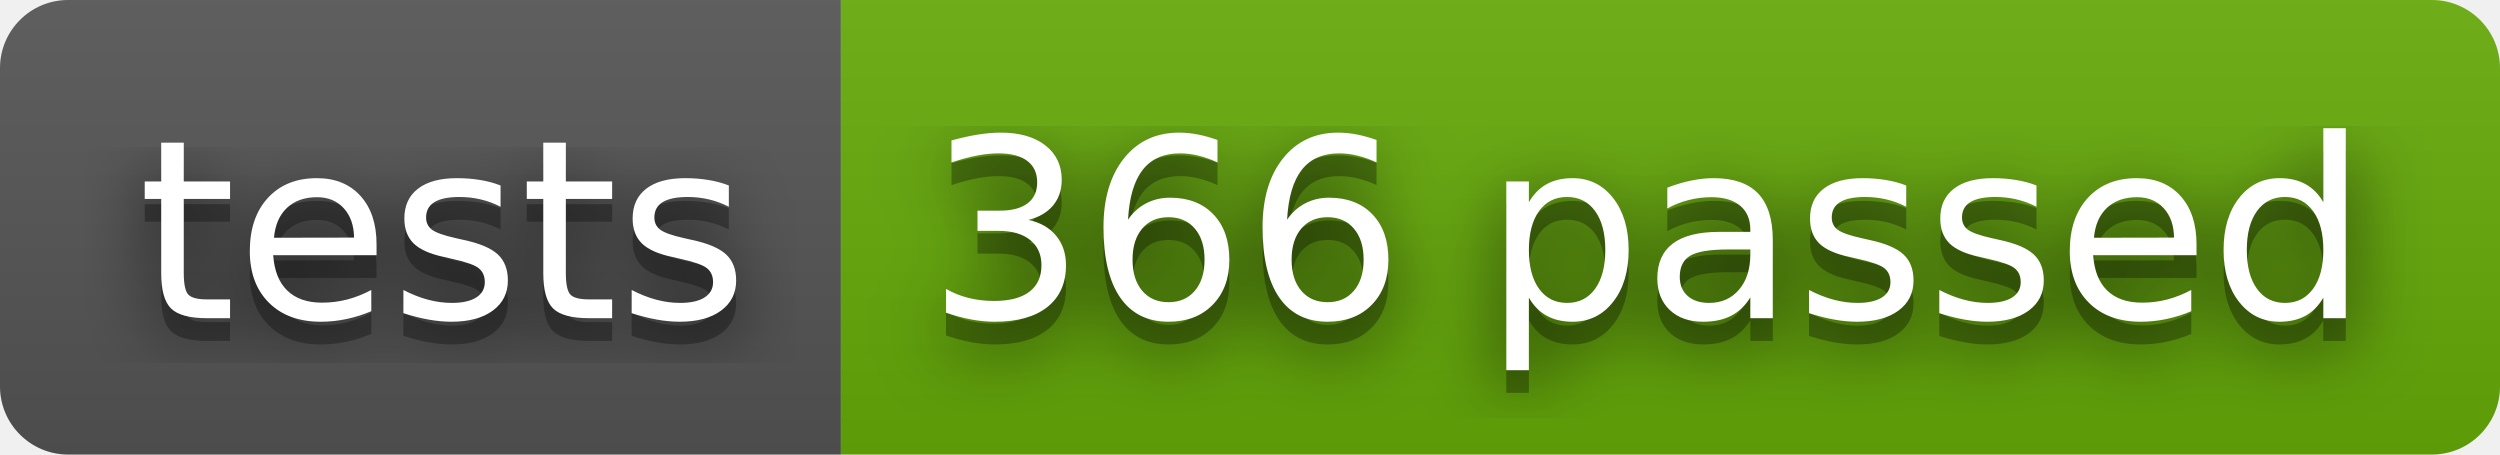
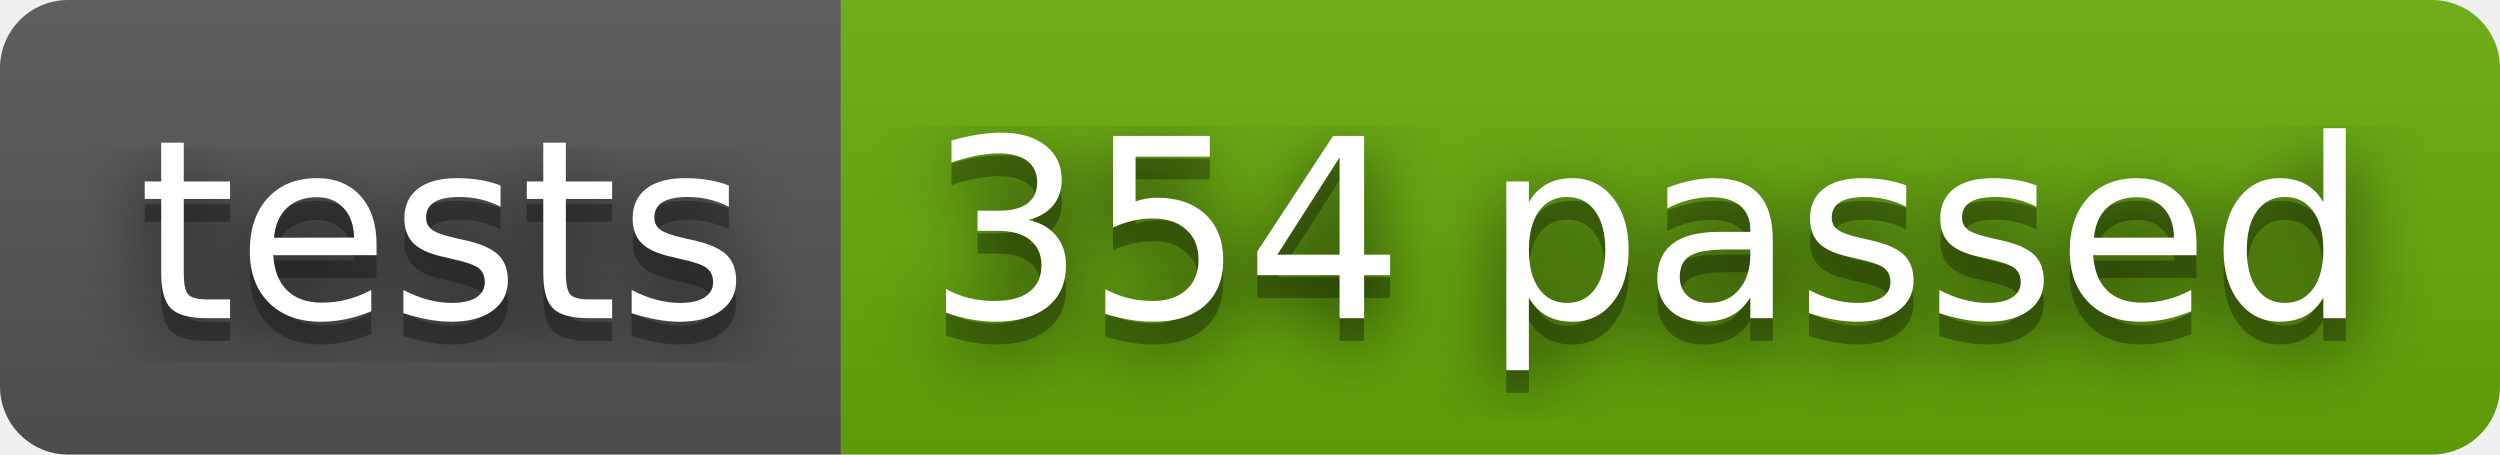
- <svg xmlns="http://www.w3.org/2000/svg" width="110" height="20" role="img" aria-label="tests: 366 passed">
+ <svg xmlns="http://www.w3.org/2000/svg" width="110" height="20" role="img" aria-label="tests: 354 passed">
  <filter id="blur">
    <feGaussianBlur stdDeviation="16" />
  </filter>
  <linearGradient id="s" x2="0" y2="100%">
    <stop offset="0" stop-color="#bbb" stop-opacity=".1" />
    <stop offset="1" stop-opacity=".1" />
  </linearGradient>
  <clipPath id="r">
    <rect width="110" height="20" rx="3" />
  </clipPath>
  <g clip-path="url(#r)">
    <rect width="37" height="20" fill="#555" />
    <rect x="37" width="73" height="20" fill="#67ac09" />
    <rect width="110" height="20" fill="url(#s)" />
  </g>
  <g fill="#fff" text-anchor="middle" font-family="Verdana,Geneva,DejaVu Sans,sans-serif" text-rendering="geometricPrecision" font-size="110">
    <g transform="scale(.1)">
      <g aria-hidden="true" fill="#010101">
        <text x="195" y="150" fill-opacity=".8" filter="url(#blur)" textLength="270">tests</text>
        <text x="195" y="150" fill-opacity=".3" textLength="270">tests</text>
      </g>
      <text x="195" y="140" textLength="270">tests</text>
    </g>
    <g transform="scale(.1)">
      <g aria-hidden="true" fill="#010101">
-         <text x="725" y="150" fill-opacity=".8" filter="url(#blur)" textLength="630">366 passed</text>
-         <text x="725" y="150" fill-opacity=".3" textLength="630">366 passed</text>
+         <text x="725" y="150" fill-opacity=".8" filter="url(#blur)" textLength="630">354 passed</text>
+         <text x="725" y="150" fill-opacity=".3" textLength="630">354 passed</text>
      </g>
-       <text x="725" y="140" textLength="630">366 passed</text>
+       <text x="725" y="140" textLength="630">354 passed</text>
    </g>
  </g>
</svg>
